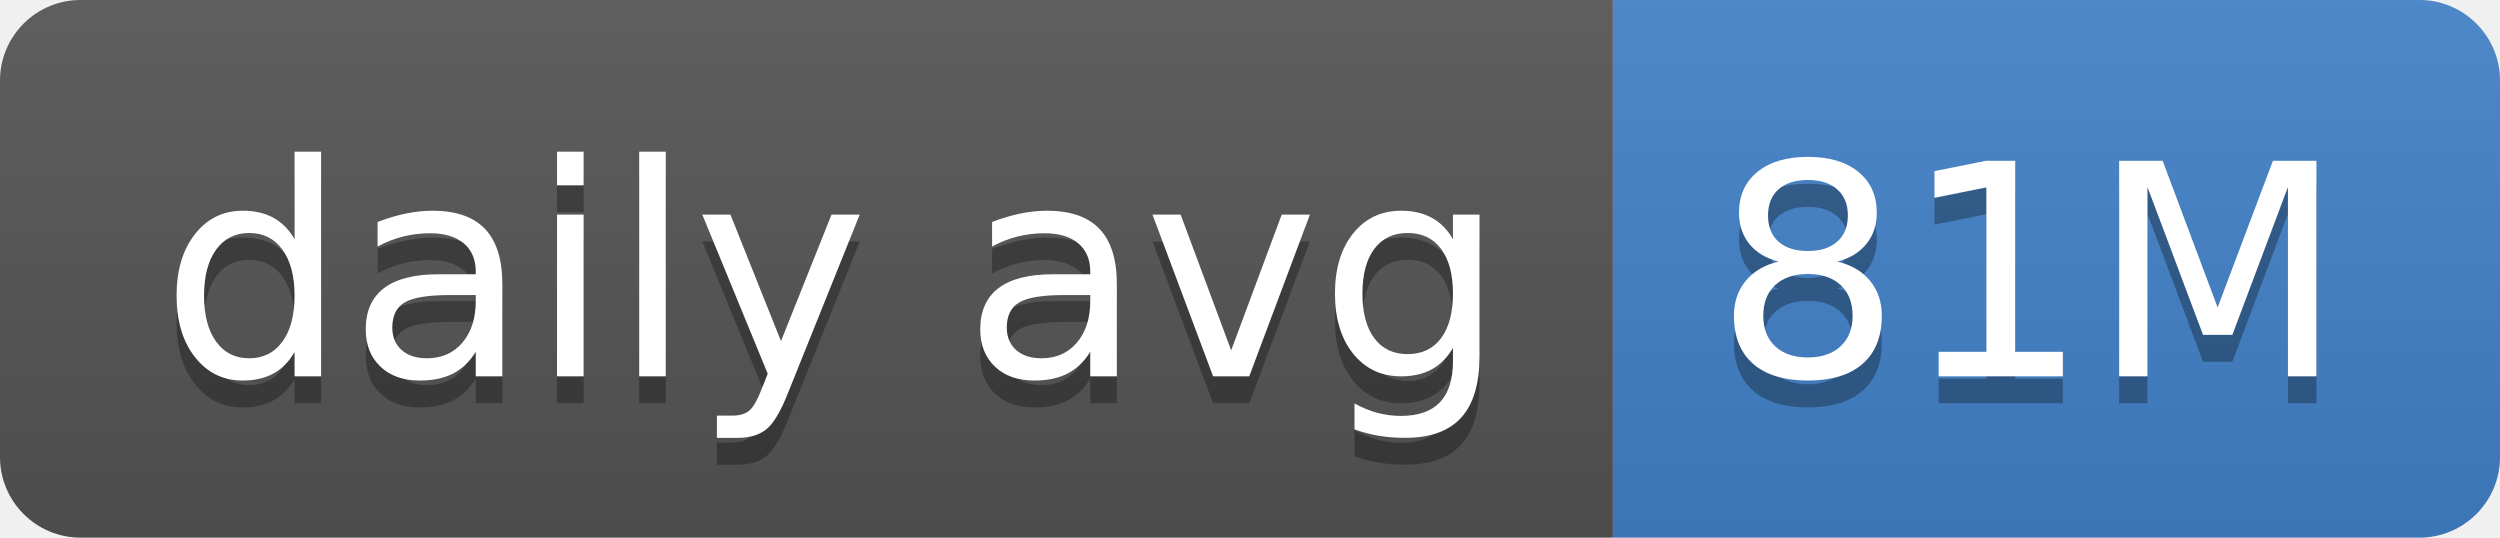
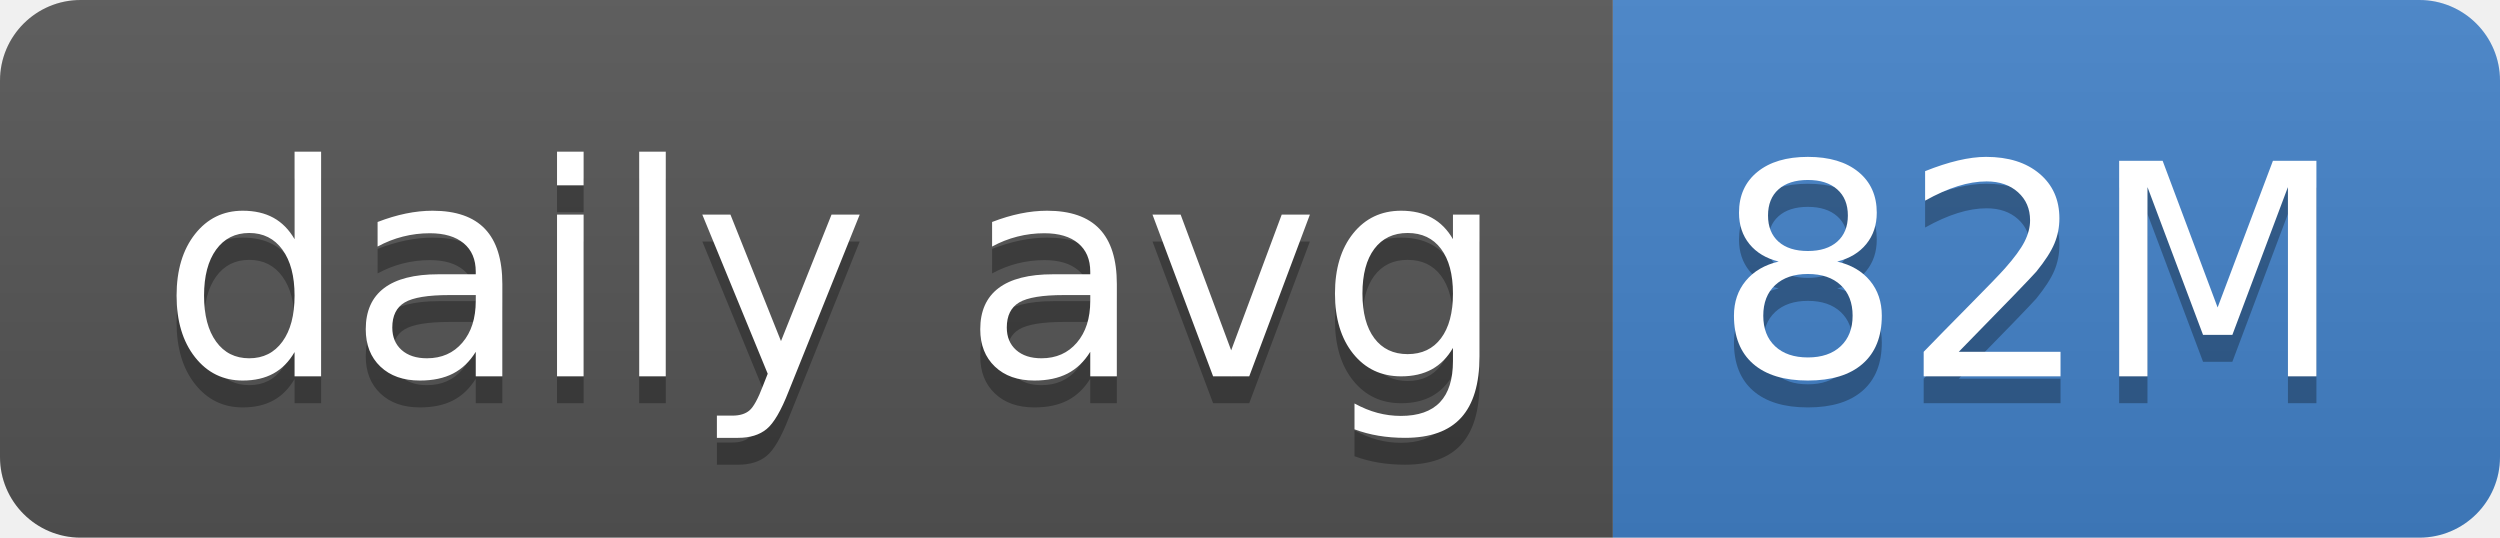
- <svg xmlns="http://www.w3.org/2000/svg" width="93" height="20" role="img" aria-label="daily avg: 81M">
+ <svg xmlns="http://www.w3.org/2000/svg" width="93" height="20" role="img" aria-label="daily avg: 82M">
  <linearGradient id="s" x2="0" y2="100%">
    <stop offset="0" stop-color="#bbb" stop-opacity=".1" />
    <stop offset="1" stop-opacity=".1" />
  </linearGradient>
  <clipPath id="r">
    <rect width="93" height="20" rx="3" fill="#fff" />
  </clipPath>
  <g clip-path="url(#r)">
    <rect width="60" height="20" fill="#555" />
    <rect x="60" width="33" height="20" fill="#4382c9" />
    <rect width="93" height="20" fill="url(#s)" />
  </g>
  <g fill="#fff" text-anchor="middle" font-family="Verdana,Geneva,DejaVu Sans,sans-serif" text-rendering="geometricPrecision" font-size="110">
    <text aria-hidden="true" x="310" y="150" fill="#010101" fill-opacity=".3" transform="scale(.1)" textLength="500">daily avg</text>
    <text x="310" y="140" transform="scale(.1)" fill="#fff" textLength="500">daily avg</text>
-     <text aria-hidden="true" x="755" y="150" fill="#010101" fill-opacity=".3" transform="scale(.1)" textLength="230">81M</text>
-     <text x="755" y="140" transform="scale(.1)" fill="#fff" textLength="230">81M</text>
+     <text aria-hidden="true" x="755" y="150" fill="#010101" fill-opacity=".3" transform="scale(.1)" textLength="230">82M</text>
+     <text x="755" y="140" transform="scale(.1)" fill="#fff" textLength="230">82M</text>
  </g>
</svg>
